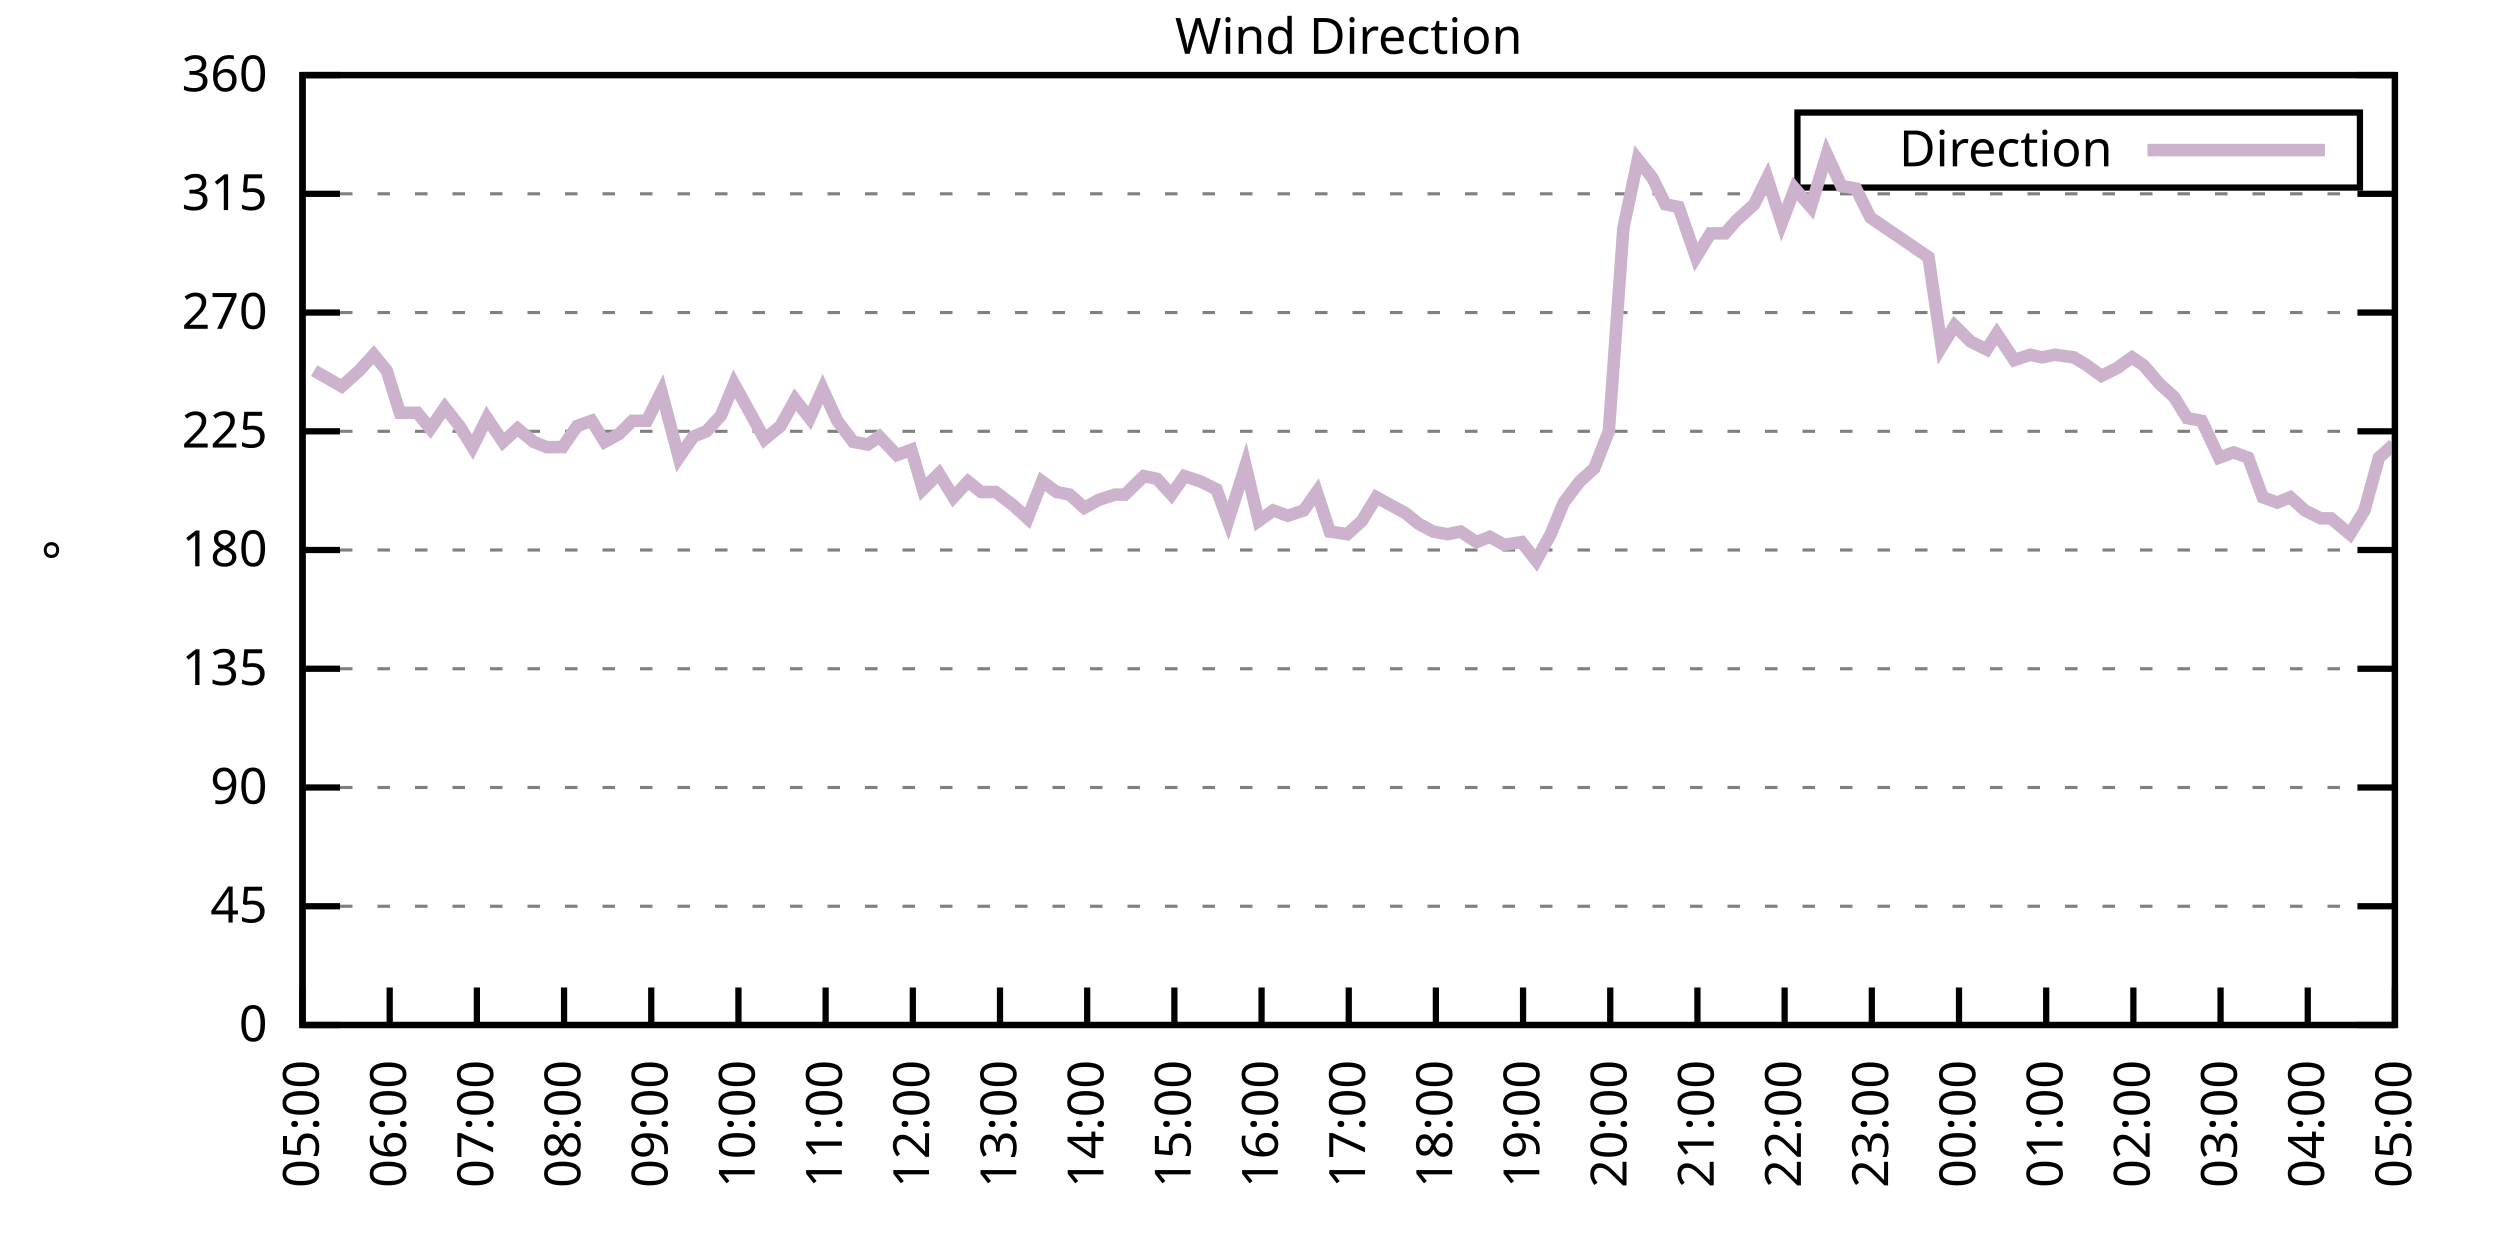
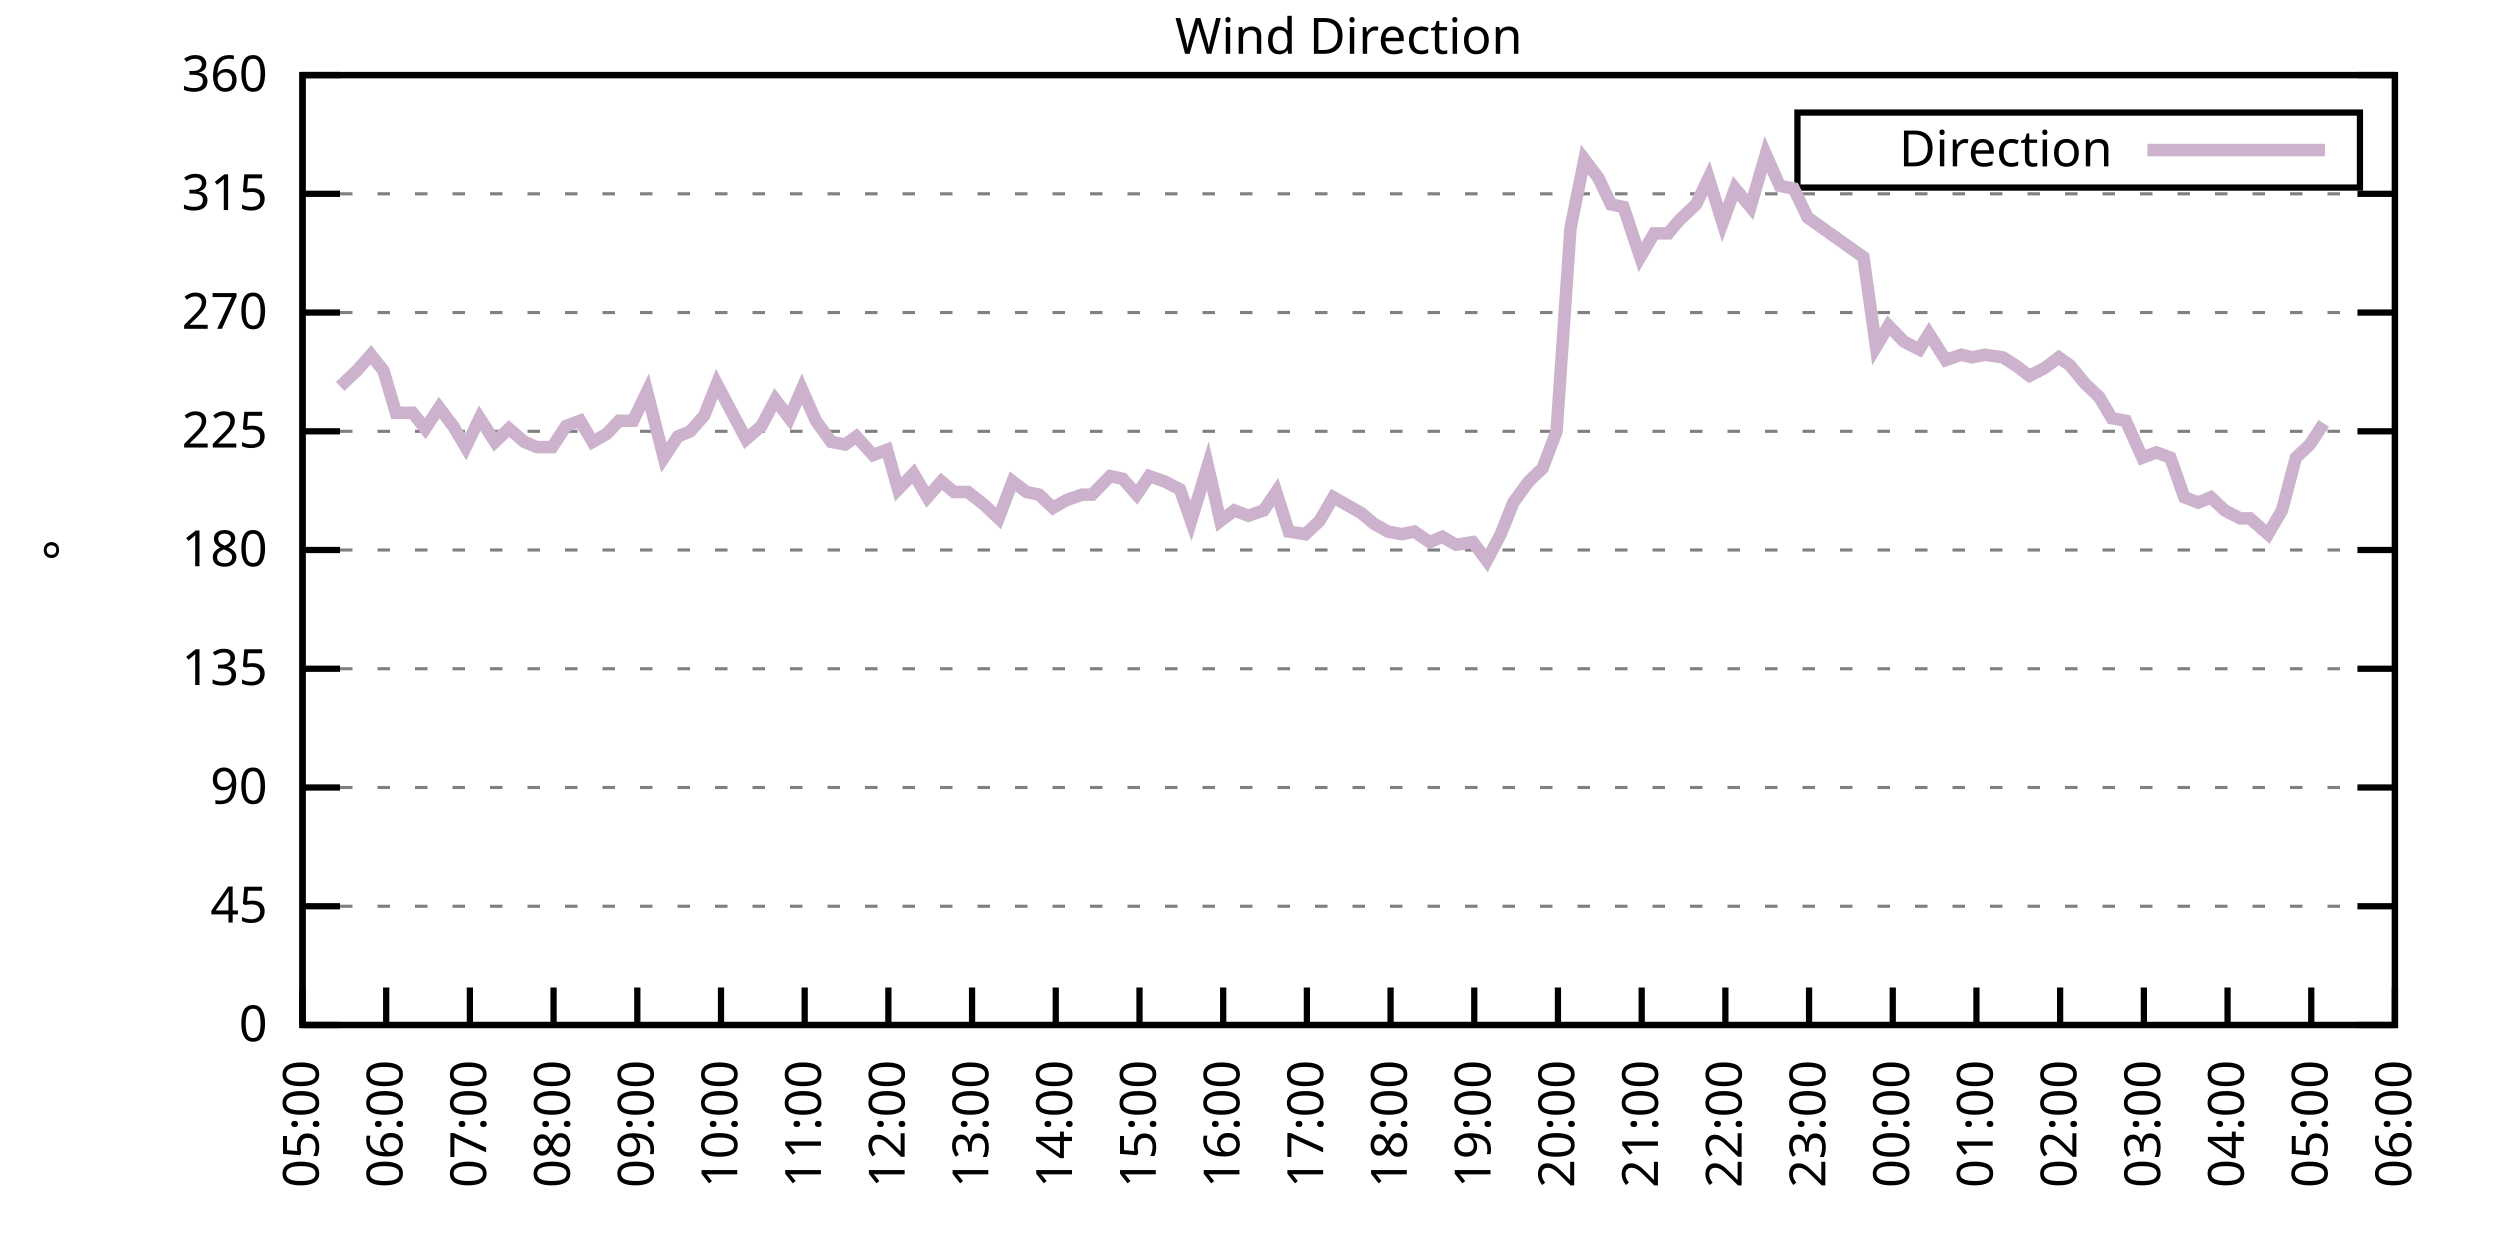
<svg xmlns="http://www.w3.org/2000/svg" xmlns:xlink="http://www.w3.org/1999/xlink" width="400" height="200" viewBox="0 0 400 200">
  <g id="gnuplot_canvas">
    <rect x="0" y="0" width="400" height="200" fill="none" />
    <defs>
      <circle id="gpDot" r="0.5" stroke-width="0.5" stroke="currentColor" />
      <path id="gpPt0" stroke-width="0.333" stroke="currentColor" d="M-1,0 h2 M0,-1 v2" />
      <path id="gpPt1" stroke-width="0.333" stroke="currentColor" d="M-1,-1 L1,1 M1,-1 L-1,1" />
      <path id="gpPt2" stroke-width="0.333" stroke="currentColor" d="M-1,0 L1,0 M0,-1 L0,1 M-1,-1 L1,1 M-1,1 L1,-1" />
      <rect id="gpPt3" stroke-width="0.333" stroke="currentColor" x="-1" y="-1" width="2" height="2" />
      <rect id="gpPt4" stroke-width="0.333" stroke="currentColor" fill="currentColor" x="-1" y="-1" width="2" height="2" />
      <circle id="gpPt5" stroke-width="0.333" stroke="currentColor" cx="0" cy="0" r="1" />
      <use xlink:href="#gpPt5" id="gpPt6" fill="currentColor" stroke="none" />
      <path id="gpPt7" stroke-width="0.333" stroke="currentColor" d="M0,-1.33 L-1.33,0.67 L1.33,0.67 z" />
      <use xlink:href="#gpPt7" id="gpPt8" fill="currentColor" stroke="none" />
      <use xlink:href="#gpPt7" id="gpPt9" stroke="currentColor" transform="rotate(180)" />
      <use xlink:href="#gpPt9" id="gpPt10" fill="currentColor" stroke="none" />
      <use xlink:href="#gpPt3" id="gpPt11" stroke="currentColor" transform="rotate(45)" />
      <use xlink:href="#gpPt11" id="gpPt12" fill="currentColor" stroke="none" />
      <path id="gpPt13" stroke-width="0.333" stroke="currentColor" d="M0,1.330 L1.265,0.411 L0.782,-1.067 L-0.782,-1.076 L-1.265,0.411 z" />
      <use xlink:href="#gpPt13" id="gpPt14" fill="currentColor" stroke="none" />
      <filter id="textbox" filterUnits="objectBoundingBox" x="0" y="0" height="1" width="1">
        <feFlood flood-color="white" flood-opacity="1" result="bgnd" />
        <feComposite in="SourceGraphic" in2="bgnd" operator="atop" />
      </filter>
      <filter id="greybox" filterUnits="objectBoundingBox" x="0" y="0" height="1" width="1">
        <feFlood flood-color="lightgrey" flood-opacity="1" result="grey" />
        <feComposite in="SourceGraphic" in2="grey" operator="atop" />
      </filter>
    </defs>
    <g fill="none" color="white" stroke="currentColor" stroke-width="1.00" stroke-linecap="butt" stroke-linejoin="miter">
</g>
    <g fill="none" color="black" stroke="currentColor" stroke-width="1.00" stroke-linecap="butt" stroke-linejoin="miter">
      <g stroke="none" shape-rendering="crispEdges">
        <polygon fill="rgb(255, 255, 255)" points="48.40,164.00 383.18,164.00 383.18,12.02 48.40,12.02 " />
      </g>
    </g>
    <g fill="none" color="black" stroke="currentColor" stroke-width="1.00" stroke-linecap="butt" stroke-linejoin="miter">
</g>
    <g fill="none" color="black" stroke="black" stroke-width="0.50" stroke-linecap="butt" stroke-linejoin="miter">
</g>
    <g fill="none" color="gray" stroke="currentColor" stroke-width="0.50" stroke-linecap="butt" stroke-linejoin="miter">
      <path stroke="gray" stroke-dasharray="2,4" class="gridline" d="M48.40,164.00 L383.19,164.00  " />
    </g>
    <g fill="none" color="gray" stroke="gray" stroke-width="1.00" stroke-linecap="butt" stroke-linejoin="miter">
</g>
    <g fill="none" color="black" stroke="currentColor" stroke-width="1.00" stroke-linecap="butt" stroke-linejoin="miter">
      <path stroke="black" d="M48.40,164.00 L54.40,164.00 M383.19,164.00 L377.19,164.00  " />
      <g transform="translate(42.80,166.60)" stroke="none" fill="black" font-family="Sans" font-size="8.00" text-anchor="end">
        <text>
          <tspan font-family="Sans"> 0</tspan>
        </text>
      </g>
    </g>
    <g fill="none" color="black" stroke="currentColor" stroke-width="1.00" stroke-linecap="butt" stroke-linejoin="miter">
</g>
    <g fill="none" color="black" stroke="black" stroke-width="0.50" stroke-linecap="butt" stroke-linejoin="miter">
</g>
    <g fill="none" color="gray" stroke="currentColor" stroke-width="0.50" stroke-linecap="butt" stroke-linejoin="miter">
      <path stroke="gray" stroke-dasharray="2,4" class="gridline" d="M48.40,145.00 L383.19,145.00  " />
    </g>
    <g fill="none" color="gray" stroke="gray" stroke-width="1.00" stroke-linecap="butt" stroke-linejoin="miter">
</g>
    <g fill="none" color="black" stroke="currentColor" stroke-width="1.00" stroke-linecap="butt" stroke-linejoin="miter">
      <path stroke="black" d="M48.40,145.00 L54.40,145.00 M383.19,145.00 L377.19,145.00  " />
      <g transform="translate(42.80,147.60)" stroke="none" fill="black" font-family="Sans" font-size="8.00" text-anchor="end">
        <text>
          <tspan font-family="Sans"> 45</tspan>
        </text>
      </g>
    </g>
    <g fill="none" color="black" stroke="currentColor" stroke-width="1.00" stroke-linecap="butt" stroke-linejoin="miter">
</g>
    <g fill="none" color="black" stroke="black" stroke-width="0.50" stroke-linecap="butt" stroke-linejoin="miter">
</g>
    <g fill="none" color="gray" stroke="currentColor" stroke-width="0.50" stroke-linecap="butt" stroke-linejoin="miter">
      <path stroke="gray" stroke-dasharray="2,4" class="gridline" d="M48.40,126.00 L383.19,126.00  " />
    </g>
    <g fill="none" color="gray" stroke="gray" stroke-width="1.00" stroke-linecap="butt" stroke-linejoin="miter">
</g>
    <g fill="none" color="black" stroke="currentColor" stroke-width="1.00" stroke-linecap="butt" stroke-linejoin="miter">
      <path stroke="black" d="M48.40,126.00 L54.40,126.00 M383.19,126.00 L377.19,126.00  " />
      <g transform="translate(42.80,128.60)" stroke="none" fill="black" font-family="Sans" font-size="8.00" text-anchor="end">
        <text>
          <tspan font-family="Sans"> 90</tspan>
        </text>
      </g>
    </g>
    <g fill="none" color="black" stroke="currentColor" stroke-width="1.00" stroke-linecap="butt" stroke-linejoin="miter">
</g>
    <g fill="none" color="black" stroke="black" stroke-width="0.50" stroke-linecap="butt" stroke-linejoin="miter">
</g>
    <g fill="none" color="gray" stroke="currentColor" stroke-width="0.50" stroke-linecap="butt" stroke-linejoin="miter">
      <path stroke="gray" stroke-dasharray="2,4" class="gridline" d="M48.40,107.00 L383.19,107.00  " />
    </g>
    <g fill="none" color="gray" stroke="gray" stroke-width="1.00" stroke-linecap="butt" stroke-linejoin="miter">
</g>
    <g fill="none" color="black" stroke="currentColor" stroke-width="1.00" stroke-linecap="butt" stroke-linejoin="miter">
      <path stroke="black" d="M48.40,107.00 L54.40,107.00 M383.19,107.00 L377.19,107.00  " />
      <g transform="translate(42.80,109.60)" stroke="none" fill="black" font-family="Sans" font-size="8.00" text-anchor="end">
        <text>
          <tspan font-family="Sans"> 135</tspan>
        </text>
      </g>
    </g>
    <g fill="none" color="black" stroke="currentColor" stroke-width="1.00" stroke-linecap="butt" stroke-linejoin="miter">
</g>
    <g fill="none" color="black" stroke="black" stroke-width="0.50" stroke-linecap="butt" stroke-linejoin="miter">
</g>
    <g fill="none" color="gray" stroke="currentColor" stroke-width="0.50" stroke-linecap="butt" stroke-linejoin="miter">
      <path stroke="gray" stroke-dasharray="2,4" class="gridline" d="M48.40,88.00 L383.19,88.00  " />
    </g>
    <g fill="none" color="gray" stroke="gray" stroke-width="1.00" stroke-linecap="butt" stroke-linejoin="miter">
</g>
    <g fill="none" color="black" stroke="currentColor" stroke-width="1.00" stroke-linecap="butt" stroke-linejoin="miter">
      <path stroke="black" d="M48.40,88.00 L54.40,88.00 M383.19,88.00 L377.19,88.00  " />
      <g transform="translate(42.80,90.60)" stroke="none" fill="black" font-family="Sans" font-size="8.00" text-anchor="end">
        <text>
          <tspan font-family="Sans"> 180</tspan>
        </text>
      </g>
    </g>
    <g fill="none" color="black" stroke="currentColor" stroke-width="1.00" stroke-linecap="butt" stroke-linejoin="miter">
</g>
    <g fill="none" color="black" stroke="black" stroke-width="0.50" stroke-linecap="butt" stroke-linejoin="miter">
</g>
    <g fill="none" color="gray" stroke="currentColor" stroke-width="0.50" stroke-linecap="butt" stroke-linejoin="miter">
      <path stroke="gray" stroke-dasharray="2,4" class="gridline" d="M48.40,69.01 L383.19,69.01  " />
    </g>
    <g fill="none" color="gray" stroke="gray" stroke-width="1.00" stroke-linecap="butt" stroke-linejoin="miter">
</g>
    <g fill="none" color="black" stroke="currentColor" stroke-width="1.00" stroke-linecap="butt" stroke-linejoin="miter">
      <path stroke="black" d="M48.40,69.01 L54.40,69.01 M383.19,69.01 L377.19,69.01  " />
      <g transform="translate(42.80,71.61)" stroke="none" fill="black" font-family="Sans" font-size="8.00" text-anchor="end">
        <text>
          <tspan font-family="Sans"> 225</tspan>
        </text>
      </g>
    </g>
    <g fill="none" color="black" stroke="currentColor" stroke-width="1.00" stroke-linecap="butt" stroke-linejoin="miter">
</g>
    <g fill="none" color="black" stroke="black" stroke-width="0.50" stroke-linecap="butt" stroke-linejoin="miter">
</g>
    <g fill="none" color="gray" stroke="currentColor" stroke-width="0.50" stroke-linecap="butt" stroke-linejoin="miter">
      <path stroke="gray" stroke-dasharray="2,4" class="gridline" d="M48.40,50.01 L383.19,50.01  " />
    </g>
    <g fill="none" color="gray" stroke="gray" stroke-width="1.00" stroke-linecap="butt" stroke-linejoin="miter">
</g>
    <g fill="none" color="black" stroke="currentColor" stroke-width="1.00" stroke-linecap="butt" stroke-linejoin="miter">
      <path stroke="black" d="M48.40,50.01 L54.40,50.01 M383.19,50.01 L377.19,50.01  " />
      <g transform="translate(42.80,52.61)" stroke="none" fill="black" font-family="Sans" font-size="8.00" text-anchor="end">
        <text>
          <tspan font-family="Sans"> 270</tspan>
        </text>
      </g>
    </g>
    <g fill="none" color="black" stroke="currentColor" stroke-width="1.00" stroke-linecap="butt" stroke-linejoin="miter">
</g>
    <g fill="none" color="black" stroke="black" stroke-width="0.50" stroke-linecap="butt" stroke-linejoin="miter">
</g>
    <g fill="none" color="gray" stroke="currentColor" stroke-width="0.50" stroke-linecap="butt" stroke-linejoin="miter">
      <path stroke="gray" stroke-dasharray="2,4" class="gridline" d="M48.40,31.01 L383.19,31.01  " />
    </g>
    <g fill="none" color="gray" stroke="gray" stroke-width="1.00" stroke-linecap="butt" stroke-linejoin="miter">
</g>
    <g fill="none" color="black" stroke="currentColor" stroke-width="1.00" stroke-linecap="butt" stroke-linejoin="miter">
      <path stroke="black" d="M48.40,31.01 L54.40,31.01 M383.19,31.01 L377.19,31.01  " />
      <g transform="translate(42.80,33.61)" stroke="none" fill="black" font-family="Sans" font-size="8.00" text-anchor="end">
        <text>
          <tspan font-family="Sans"> 315</tspan>
        </text>
      </g>
    </g>
    <g fill="none" color="black" stroke="currentColor" stroke-width="1.00" stroke-linecap="butt" stroke-linejoin="miter">
</g>
    <g fill="none" color="black" stroke="black" stroke-width="0.50" stroke-linecap="butt" stroke-linejoin="miter">
</g>
    <g fill="none" color="gray" stroke="currentColor" stroke-width="0.50" stroke-linecap="butt" stroke-linejoin="miter">
      <path stroke="gray" stroke-dasharray="2,4" class="gridline" d="M48.40,12.01 L383.19,12.01  " />
    </g>
    <g fill="none" color="gray" stroke="gray" stroke-width="1.00" stroke-linecap="butt" stroke-linejoin="miter">
</g>
    <g fill="none" color="black" stroke="currentColor" stroke-width="1.00" stroke-linecap="butt" stroke-linejoin="miter">
      <path stroke="black" d="M48.40,12.01 L54.40,12.01 M383.19,12.01 L377.19,12.01  " />
      <g transform="translate(42.80,14.61)" stroke="none" fill="black" font-family="Sans" font-size="8.00" text-anchor="end">
        <text>
          <tspan font-family="Sans"> 360</tspan>
        </text>
      </g>
    </g>
    <g fill="none" color="black" stroke="currentColor" stroke-width="1.00" stroke-linecap="butt" stroke-linejoin="miter">
      <path stroke="black" d="M48.40,164.00 L48.40,158.00  " />
      <g transform="translate(51.00,169.60) rotate(270.00)" stroke="none" fill="black" font-family="Sans" font-size="8.00" text-anchor="end">
        <text>
          <tspan font-family="Sans">05:00</tspan>
        </text>
      </g>
    </g>
    <g fill="none" color="black" stroke="currentColor" stroke-width="1.00" stroke-linecap="butt" stroke-linejoin="miter">
-       <path stroke="black" d="M62.35,164.00 L62.35,158.00  " />
-       <g transform="translate(64.95,169.60) rotate(270.00)" stroke="none" fill="black" font-family="Sans" font-size="8.00" text-anchor="end">
+       <path stroke="black" d="M61.79,164.00 L61.79,158.00  " />
+       <g transform="translate(64.39,169.60) rotate(270.00)" stroke="none" fill="black" font-family="Sans" font-size="8.00" text-anchor="end">
        <text>
          <tspan font-family="Sans">06:00</tspan>
        </text>
      </g>
    </g>
    <g fill="none" color="black" stroke="currentColor" stroke-width="1.00" stroke-linecap="butt" stroke-linejoin="miter">
-       <path stroke="black" d="M76.30,164.00 L76.30,158.00  " />
-       <g transform="translate(78.90,169.60) rotate(270.00)" stroke="none" fill="black" font-family="Sans" font-size="8.00" text-anchor="end">
+       <path stroke="black" d="M75.18,164.00 L75.18,158.00  " />
+       <g transform="translate(77.78,169.60) rotate(270.00)" stroke="none" fill="black" font-family="Sans" font-size="8.00" text-anchor="end">
        <text>
          <tspan font-family="Sans">07:00</tspan>
        </text>
      </g>
    </g>
    <g fill="none" color="black" stroke="currentColor" stroke-width="1.00" stroke-linecap="butt" stroke-linejoin="miter">
-       <path stroke="black" d="M90.25,164.00 L90.25,158.00  " />
-       <g transform="translate(92.85,169.60) rotate(270.00)" stroke="none" fill="black" font-family="Sans" font-size="8.00" text-anchor="end">
+       <path stroke="black" d="M88.57,164.00 L88.57,158.00  " />
+       <g transform="translate(91.17,169.60) rotate(270.00)" stroke="none" fill="black" font-family="Sans" font-size="8.00" text-anchor="end">
        <text>
          <tspan font-family="Sans">08:00</tspan>
        </text>
      </g>
    </g>
    <g fill="none" color="black" stroke="currentColor" stroke-width="1.00" stroke-linecap="butt" stroke-linejoin="miter">
-       <path stroke="black" d="M104.20,164.00 L104.20,158.00  " />
-       <g transform="translate(106.80,169.60) rotate(270.00)" stroke="none" fill="black" font-family="Sans" font-size="8.00" text-anchor="end">
+       <path stroke="black" d="M101.97,164.00 L101.97,158.00  " />
+       <g transform="translate(104.57,169.60) rotate(270.00)" stroke="none" fill="black" font-family="Sans" font-size="8.00" text-anchor="end">
        <text>
          <tspan font-family="Sans">09:00</tspan>
        </text>
      </g>
    </g>
    <g fill="none" color="black" stroke="currentColor" stroke-width="1.00" stroke-linecap="butt" stroke-linejoin="miter">
-       <path stroke="black" d="M118.15,164.00 L118.15,158.00  " />
-       <g transform="translate(120.75,169.60) rotate(270.00)" stroke="none" fill="black" font-family="Sans" font-size="8.00" text-anchor="end">
+       <path stroke="black" d="M115.36,164.00 L115.36,158.00  " />
+       <g transform="translate(117.96,169.60) rotate(270.00)" stroke="none" fill="black" font-family="Sans" font-size="8.00" text-anchor="end">
        <text>
          <tspan font-family="Sans">10:00</tspan>
        </text>
      </g>
    </g>
    <g fill="none" color="black" stroke="currentColor" stroke-width="1.00" stroke-linecap="butt" stroke-linejoin="miter">
-       <path stroke="black" d="M132.10,164.00 L132.10,158.00  " />
-       <g transform="translate(134.70,169.60) rotate(270.00)" stroke="none" fill="black" font-family="Sans" font-size="8.00" text-anchor="end">
+       <path stroke="black" d="M128.75,164.00 L128.75,158.00  " />
+       <g transform="translate(131.35,169.60) rotate(270.00)" stroke="none" fill="black" font-family="Sans" font-size="8.00" text-anchor="end">
        <text>
          <tspan font-family="Sans">11:00</tspan>
        </text>
      </g>
    </g>
    <g fill="none" color="black" stroke="currentColor" stroke-width="1.00" stroke-linecap="butt" stroke-linejoin="miter">
-       <path stroke="black" d="M146.05,164.00 L146.05,158.00  " />
-       <g transform="translate(148.65,169.60) rotate(270.00)" stroke="none" fill="black" font-family="Sans" font-size="8.00" text-anchor="end">
+       <path stroke="black" d="M142.14,164.00 L142.14,158.00  " />
+       <g transform="translate(144.74,169.60) rotate(270.00)" stroke="none" fill="black" font-family="Sans" font-size="8.00" text-anchor="end">
        <text>
          <tspan font-family="Sans">12:00</tspan>
        </text>
      </g>
    </g>
    <g fill="none" color="black" stroke="currentColor" stroke-width="1.00" stroke-linecap="butt" stroke-linejoin="miter">
-       <path stroke="black" d="M160.00,164.00 L160.00,158.00  " />
-       <g transform="translate(162.60,169.60) rotate(270.00)" stroke="none" fill="black" font-family="Sans" font-size="8.00" text-anchor="end">
+       <path stroke="black" d="M155.53,164.00 L155.53,158.00  " />
+       <g transform="translate(158.13,169.60) rotate(270.00)" stroke="none" fill="black" font-family="Sans" font-size="8.00" text-anchor="end">
        <text>
          <tspan font-family="Sans">13:00</tspan>
        </text>
      </g>
    </g>
    <g fill="none" color="black" stroke="currentColor" stroke-width="1.00" stroke-linecap="butt" stroke-linejoin="miter">
-       <path stroke="black" d="M173.95,164.00 L173.95,158.00  " />
-       <g transform="translate(176.55,169.60) rotate(270.00)" stroke="none" fill="black" font-family="Sans" font-size="8.00" text-anchor="end">
+       <path stroke="black" d="M168.92,164.00 L168.92,158.00  " />
+       <g transform="translate(171.52,169.60) rotate(270.00)" stroke="none" fill="black" font-family="Sans" font-size="8.00" text-anchor="end">
        <text>
          <tspan font-family="Sans">14:00</tspan>
        </text>
      </g>
    </g>
    <g fill="none" color="black" stroke="currentColor" stroke-width="1.00" stroke-linecap="butt" stroke-linejoin="miter">
-       <path stroke="black" d="M187.90,164.00 L187.90,158.00  " />
-       <g transform="translate(190.50,169.60) rotate(270.00)" stroke="none" fill="black" font-family="Sans" font-size="8.00" text-anchor="end">
+       <path stroke="black" d="M182.32,164.00 L182.32,158.00  " />
+       <g transform="translate(184.92,169.60) rotate(270.00)" stroke="none" fill="black" font-family="Sans" font-size="8.00" text-anchor="end">
        <text>
          <tspan font-family="Sans">15:00</tspan>
        </text>
      </g>
    </g>
    <g fill="none" color="black" stroke="currentColor" stroke-width="1.00" stroke-linecap="butt" stroke-linejoin="miter">
-       <path stroke="black" d="M201.85,164.00 L201.85,158.00  " />
-       <g transform="translate(204.45,169.60) rotate(270.00)" stroke="none" fill="black" font-family="Sans" font-size="8.00" text-anchor="end">
+       <path stroke="black" d="M195.71,164.00 L195.71,158.00  " />
+       <g transform="translate(198.31,169.60) rotate(270.00)" stroke="none" fill="black" font-family="Sans" font-size="8.00" text-anchor="end">
        <text>
          <tspan font-family="Sans">16:00</tspan>
        </text>
      </g>
    </g>
    <g fill="none" color="black" stroke="currentColor" stroke-width="1.00" stroke-linecap="butt" stroke-linejoin="miter">
-       <path stroke="black" d="M215.80,164.00 L215.80,158.00  " />
-       <g transform="translate(218.40,169.60) rotate(270.00)" stroke="none" fill="black" font-family="Sans" font-size="8.00" text-anchor="end">
+       <path stroke="black" d="M209.10,164.00 L209.10,158.00  " />
+       <g transform="translate(211.70,169.60) rotate(270.00)" stroke="none" fill="black" font-family="Sans" font-size="8.00" text-anchor="end">
        <text>
          <tspan font-family="Sans">17:00</tspan>
        </text>
      </g>
    </g>
    <g fill="none" color="black" stroke="currentColor" stroke-width="1.00" stroke-linecap="butt" stroke-linejoin="miter">
-       <path stroke="black" d="M229.74,164.00 L229.74,158.00  " />
-       <g transform="translate(232.34,169.60) rotate(270.00)" stroke="none" fill="black" font-family="Sans" font-size="8.00" text-anchor="end">
+       <path stroke="black" d="M222.49,164.00 L222.49,158.00  " />
+       <g transform="translate(225.09,169.60) rotate(270.00)" stroke="none" fill="black" font-family="Sans" font-size="8.00" text-anchor="end">
        <text>
          <tspan font-family="Sans">18:00</tspan>
        </text>
      </g>
    </g>
    <g fill="none" color="black" stroke="currentColor" stroke-width="1.00" stroke-linecap="butt" stroke-linejoin="miter">
-       <path stroke="black" d="M243.69,164.00 L243.69,158.00  " />
-       <g transform="translate(246.29,169.60) rotate(270.00)" stroke="none" fill="black" font-family="Sans" font-size="8.00" text-anchor="end">
+       <path stroke="black" d="M235.88,164.00 L235.88,158.00  " />
+       <g transform="translate(238.48,169.60) rotate(270.00)" stroke="none" fill="black" font-family="Sans" font-size="8.00" text-anchor="end">
        <text>
          <tspan font-family="Sans">19:00</tspan>
        </text>
      </g>
    </g>
    <g fill="none" color="black" stroke="currentColor" stroke-width="1.00" stroke-linecap="butt" stroke-linejoin="miter">
-       <path stroke="black" d="M257.64,164.00 L257.64,158.00  " />
-       <g transform="translate(260.24,169.60) rotate(270.00)" stroke="none" fill="black" font-family="Sans" font-size="8.00" text-anchor="end">
+       <path stroke="black" d="M249.27,164.00 L249.27,158.00  " />
+       <g transform="translate(251.87,169.60) rotate(270.00)" stroke="none" fill="black" font-family="Sans" font-size="8.00" text-anchor="end">
        <text>
          <tspan font-family="Sans">20:00</tspan>
        </text>
      </g>
    </g>
    <g fill="none" color="black" stroke="currentColor" stroke-width="1.00" stroke-linecap="butt" stroke-linejoin="miter">
-       <path stroke="black" d="M271.59,164.00 L271.59,158.00  " />
-       <g transform="translate(274.19,169.60) rotate(270.00)" stroke="none" fill="black" font-family="Sans" font-size="8.00" text-anchor="end">
+       <path stroke="black" d="M262.67,164.00 L262.67,158.00  " />
+       <g transform="translate(265.27,169.60) rotate(270.00)" stroke="none" fill="black" font-family="Sans" font-size="8.00" text-anchor="end">
        <text>
          <tspan font-family="Sans">21:00</tspan>
        </text>
      </g>
    </g>
    <g fill="none" color="black" stroke="currentColor" stroke-width="1.00" stroke-linecap="butt" stroke-linejoin="miter">
-       <path stroke="black" d="M285.54,164.00 L285.54,158.00  " />
-       <g transform="translate(288.14,169.60) rotate(270.00)" stroke="none" fill="black" font-family="Sans" font-size="8.00" text-anchor="end">
+       <path stroke="black" d="M276.06,164.00 L276.06,158.00  " />
+       <g transform="translate(278.66,169.60) rotate(270.00)" stroke="none" fill="black" font-family="Sans" font-size="8.00" text-anchor="end">
        <text>
          <tspan font-family="Sans">22:00</tspan>
        </text>
      </g>
    </g>
    <g fill="none" color="black" stroke="currentColor" stroke-width="1.00" stroke-linecap="butt" stroke-linejoin="miter">
-       <path stroke="black" d="M299.49,164.00 L299.49,158.00  " />
-       <g transform="translate(302.09,169.60) rotate(270.00)" stroke="none" fill="black" font-family="Sans" font-size="8.00" text-anchor="end">
+       <path stroke="black" d="M289.45,164.00 L289.45,158.00  " />
+       <g transform="translate(292.05,169.60) rotate(270.00)" stroke="none" fill="black" font-family="Sans" font-size="8.00" text-anchor="end">
        <text>
          <tspan font-family="Sans">23:00</tspan>
        </text>
      </g>
    </g>
    <g fill="none" color="black" stroke="currentColor" stroke-width="1.00" stroke-linecap="butt" stroke-linejoin="miter">
-       <path stroke="black" d="M313.44,164.00 L313.44,158.00  " />
-       <g transform="translate(316.04,169.60) rotate(270.00)" stroke="none" fill="black" font-family="Sans" font-size="8.00" text-anchor="end">
+       <path stroke="black" d="M302.84,164.00 L302.84,158.00  " />
+       <g transform="translate(305.44,169.60) rotate(270.00)" stroke="none" fill="black" font-family="Sans" font-size="8.00" text-anchor="end">
        <text>
          <tspan font-family="Sans">00:00</tspan>
        </text>
      </g>
    </g>
    <g fill="none" color="black" stroke="currentColor" stroke-width="1.00" stroke-linecap="butt" stroke-linejoin="miter">
-       <path stroke="black" d="M327.39,164.00 L327.39,158.00  " />
-       <g transform="translate(329.99,169.60) rotate(270.00)" stroke="none" fill="black" font-family="Sans" font-size="8.00" text-anchor="end">
+       <path stroke="black" d="M316.23,164.00 L316.23,158.00  " />
+       <g transform="translate(318.83,169.60) rotate(270.00)" stroke="none" fill="black" font-family="Sans" font-size="8.00" text-anchor="end">
        <text>
          <tspan font-family="Sans">01:00</tspan>
        </text>
      </g>
    </g>
    <g fill="none" color="black" stroke="currentColor" stroke-width="1.00" stroke-linecap="butt" stroke-linejoin="miter">
-       <path stroke="black" d="M341.34,164.00 L341.34,158.00  " />
-       <g transform="translate(343.94,169.60) rotate(270.00)" stroke="none" fill="black" font-family="Sans" font-size="8.00" text-anchor="end">
+       <path stroke="black" d="M329.62,164.00 L329.62,158.00  " />
+       <g transform="translate(332.22,169.60) rotate(270.00)" stroke="none" fill="black" font-family="Sans" font-size="8.00" text-anchor="end">
        <text>
          <tspan font-family="Sans">02:00</tspan>
        </text>
      </g>
    </g>
    <g fill="none" color="black" stroke="currentColor" stroke-width="1.00" stroke-linecap="butt" stroke-linejoin="miter">
-       <path stroke="black" d="M355.29,164.00 L355.29,158.00  " />
-       <g transform="translate(357.89,169.60) rotate(270.00)" stroke="none" fill="black" font-family="Sans" font-size="8.00" text-anchor="end">
+       <path stroke="black" d="M343.02,164.00 L343.02,158.00  " />
+       <g transform="translate(345.62,169.60) rotate(270.00)" stroke="none" fill="black" font-family="Sans" font-size="8.00" text-anchor="end">
        <text>
          <tspan font-family="Sans">03:00</tspan>
        </text>
      </g>
    </g>
    <g fill="none" color="black" stroke="currentColor" stroke-width="1.00" stroke-linecap="butt" stroke-linejoin="miter">
-       <path stroke="black" d="M369.24,164.00 L369.24,158.00  " />
-       <g transform="translate(371.84,169.60) rotate(270.00)" stroke="none" fill="black" font-family="Sans" font-size="8.00" text-anchor="end">
+       <path stroke="black" d="M356.41,164.00 L356.41,158.00  " />
+       <g transform="translate(359.01,169.60) rotate(270.00)" stroke="none" fill="black" font-family="Sans" font-size="8.00" text-anchor="end">
        <text>
          <tspan font-family="Sans">04:00</tspan>
+         </text>
+       </g>
+     </g>
+     <g fill="none" color="black" stroke="currentColor" stroke-width="1.00" stroke-linecap="butt" stroke-linejoin="miter">
+       <path stroke="black" d="M369.80,164.00 L369.80,158.00  " />
+       <g transform="translate(372.40,169.60) rotate(270.00)" stroke="none" fill="black" font-family="Sans" font-size="8.00" text-anchor="end">
+         <text>
+           <tspan font-family="Sans">05:00</tspan>
        </text>
      </g>
    </g>
    <g fill="none" color="black" stroke="currentColor" stroke-width="1.00" stroke-linecap="butt" stroke-linejoin="miter">
      <path stroke="black" d="M383.19,164.00 L383.19,158.00  " />
      <g transform="translate(385.79,169.60) rotate(270.00)" stroke="none" fill="black" font-family="Sans" font-size="8.00" text-anchor="end">
        <text>
-           <tspan font-family="Sans">05:00</tspan>
+           <tspan font-family="Sans">06:00</tspan>
        </text>
      </g>
    </g>
    <g fill="none" color="black" stroke="currentColor" stroke-width="1.00" stroke-linecap="butt" stroke-linejoin="miter">
</g>
    <g fill="none" color="black" stroke="currentColor" stroke-width="1.00" stroke-linecap="butt" stroke-linejoin="miter">
      <path stroke="black" d="M48.40,12.01 L48.40,164.00 L383.19,164.00 L383.19,12.01 L48.40,12.01 Z  " />
    </g>
    <g fill="none" color="black" stroke="currentColor" stroke-width="1.00" stroke-linecap="butt" stroke-linejoin="miter">
</g>
    <g fill="none" color="black" stroke="currentColor" stroke-width="1.00" stroke-linecap="butt" stroke-linejoin="miter">
      <path stroke="black" d="M287.59,30.01 L287.59,18.01 L377.59,18.01 L377.59,30.01 L287.59,30.01 Z  " />
    </g>
    <g id="Wind_direction_plot_1">
      <g fill="none" color="white" stroke="black" stroke-width="2.00" stroke-linecap="butt" stroke-linejoin="miter">
</g>
      <g fill="none" color="black" stroke="currentColor" stroke-width="2.00" stroke-linecap="butt" stroke-linejoin="miter">
        <g transform="translate(337.99,26.61)" stroke="none" fill="black" font-family="Sans" font-size="8.00" text-anchor="end">
          <text>
            <tspan font-family="Sans">Direction</tspan>
          </text>
        </g>
      </g>
      <g fill="none" color="black" stroke="currentColor" stroke-width="2.00" stroke-linecap="butt" stroke-linejoin="miter">
-         <path stroke="rgb(204, 178, 204)" d="M343.59,24.01 L371.99,24.01 M50.26,59.30 L54.68,61.83 L57.47,59.30 L59.79,56.76 L61.88,59.30 L63.98,66.05   L66.77,66.05 L68.86,68.58 L71.18,65.21 L73.51,68.16 L75.60,71.54 L77.93,66.90 L80.48,70.70 L82.81,68.58   L85.37,70.70 L87.46,71.54 L90.02,71.54 L92.34,68.16 L94.67,67.32 L96.76,70.70 L99.08,69.43 L101.18,67.32   L103.50,67.32 L105.83,62.67 L108.62,73.23 L110.94,69.85 L113.03,69.01 L115.36,66.47 L117.45,61.41 L120.01,66.05   L122.33,70.27 L124.89,68.16 L127.22,63.94 L129.54,66.90 L131.63,62.25 L133.96,67.32 L136.51,70.70 L138.84,71.12   L140.70,69.85 L143.49,72.81 L145.81,71.96 L147.67,78.29 L150.23,75.76 L152.56,79.56 L154.88,77.03 L156.97,78.72   L159.30,78.72 L162.09,80.83 L164.41,82.94 L166.74,77.03 L169.06,78.72 L171.16,79.14 L173.48,81.25 L175.81,79.98   L178.36,79.14 L179.99,79.14 L183.01,76.18 L185.11,76.61 L187.43,79.14 L189.52,76.18 L192.08,77.03 L194.64,78.29   L196.50,83.36 L199.29,74.49 L201.38,83.36 L203.71,81.67 L206.03,82.52 L208.59,81.67 L210.68,78.72 L212.77,85.05   L215.56,85.47 L217.89,83.36 L220.21,79.56 L222.54,80.83 L224.86,82.09 L226.95,83.78 L229.28,85.05 L231.60,85.47   L233.70,85.05 L236.25,86.74 L238.35,85.89 L240.67,87.16 L243.46,86.74 L245.79,89.69 L248.11,85.47 L250.20,80.41   L252.76,77.03 L255.09,74.92 L257.41,69.01 L259.74,36.50 L262.06,25.52 L264.39,28.48 L266.48,32.70 L268.57,33.12   L271.36,41.14 L273.69,37.34 L276.01,37.34 L277.87,35.23 L280.66,32.70 L282.75,28.48 L285.08,35.65 L287.17,30.16   L289.73,33.12 L292.29,24.68 L294.61,29.74 L296.94,30.16 L299.26,34.81 L308.56,41.14 L310.65,55.50 L312.74,52.12   L315.30,54.65 L317.86,55.92 L319.49,53.39 L322.28,57.61 L324.83,56.76 L326.69,57.18 L328.79,56.76 L331.81,57.18   L333.90,58.45 L336.23,60.14 L338.78,58.87 L341.11,57.18 L342.97,58.45 L345.53,61.41 L347.85,63.52 L349.94,66.90   L352.27,67.32 L355.06,73.23 L357.38,72.38 L359.71,73.23 L362.03,79.56 L364.36,80.41 L366.45,79.56 L368.78,81.67   L371.33,82.94 L372.96,82.94 L375.98,85.47 L378.31,81.67 L380.63,73.23 L382.96,71.12  " />
+         <path stroke="rgb(204, 178, 204)" d="M343.59,24.01 L371.99,24.01 M54.43,61.83 L57.10,59.30 L59.34,56.76 L61.35,59.30 L63.35,66.05 L66.03,66.05   L68.04,68.58 L70.27,65.21 L72.50,68.16 L74.51,71.54 L76.75,66.90 L79.20,70.70 L81.43,68.58 L83.89,70.70   L85.90,71.54 L88.35,71.54 L90.58,68.16 L92.82,67.32 L94.82,70.70 L97.06,69.43 L99.06,67.32 L101.30,67.32   L103.53,62.67 L106.21,73.23 L108.44,69.85 L110.45,69.01 L112.68,66.47 L114.69,61.41 L117.14,66.05 L119.38,70.27   L121.83,68.16 L124.06,63.94 L126.29,66.90 L128.30,62.25 L130.54,67.32 L132.99,70.70 L135.22,71.12 L137.01,69.85   L139.69,72.81 L141.92,71.96 L143.70,78.29 L146.16,75.76 L148.39,79.56 L150.62,77.03 L152.63,78.72 L154.86,78.72   L157.54,80.83 L159.77,82.94 L162.01,77.03 L164.24,78.72 L166.25,79.14 L168.48,81.25 L170.71,79.98 L173.17,79.14   L174.73,79.14 L177.63,76.18 L179.64,76.61 L181.87,79.14 L183.88,76.18 L186.33,77.03 L188.79,78.29 L190.57,83.36   L193.25,74.49 L195.26,83.36 L197.49,81.67 L199.73,82.52 L202.18,81.67 L204.19,78.72 L206.20,85.05 L208.88,85.47   L211.11,83.36 L213.34,79.56 L215.57,80.83 L217.80,82.09 L219.81,83.78 L222.04,85.05 L224.28,85.47 L226.29,85.05   L228.74,86.74 L230.75,85.89 L232.98,87.16 L235.66,86.74 L237.89,89.69 L240.12,85.47 L242.13,80.41 L244.59,77.03   L246.82,74.92 L249.05,69.01 L251.28,36.50 L253.51,25.52 L255.75,28.48 L257.76,32.70 L259.76,33.12 L262.44,41.14   L264.67,37.34 L266.91,37.34 L268.69,35.23 L271.37,32.70 L273.38,28.48 L275.61,35.65 L277.62,30.16 L280.07,33.12   L282.53,24.68 L284.76,29.74 L286.99,30.16 L289.23,34.81 L298.15,41.14 L300.16,55.50 L302.17,52.12 L304.63,54.65   L307.08,55.92 L308.64,53.39 L311.32,57.61 L313.78,56.76 L315.56,57.18 L317.57,56.76 L320.47,57.18 L322.48,58.45   L324.71,60.14 L327.17,58.87 L329.40,57.18 L331.19,58.45 L333.64,61.41 L335.87,63.52 L337.88,66.90 L340.11,67.32   L342.79,73.23 L345.02,72.38 L347.26,73.23 L349.49,79.56 L351.72,80.41 L353.73,79.56 L355.96,81.67 L358.42,82.94   L359.98,82.94 L362.88,85.47 L365.11,81.67 L367.34,73.23 L369.58,71.12 L371.81,67.74  " />
      </g>
    </g>
    <g fill="none" color="black" stroke="currentColor" stroke-width="2.00" stroke-linecap="butt" stroke-linejoin="miter">
</g>
    <g fill="none" color="black" stroke="black" stroke-width="1.00" stroke-linecap="butt" stroke-linejoin="miter">
</g>
    <g fill="none" color="black" stroke="currentColor" stroke-width="1.00" stroke-linecap="butt" stroke-linejoin="miter">
      <path stroke="black" d="M48.40,12.01 L48.40,164.00 L383.19,164.00 L383.19,12.01 L48.40,12.01 Z  " />
      <g transform="translate(12.80,88.01) rotate(270.00)" stroke="none" fill="black" font-family="Sans" font-size="8.00" text-anchor="middle">
        <text>
          <tspan font-family="Sans">°</tspan>
        </text>
      </g>
    </g>
    <g fill="none" color="black" stroke="currentColor" stroke-width="1.00" stroke-linecap="butt" stroke-linejoin="miter">
</g>
    <g fill="none" color="black" stroke="currentColor" stroke-width="1.00" stroke-linecap="butt" stroke-linejoin="miter">
      <g transform="translate(215.79,8.61)" stroke="none" fill="black" font-family="Sans" font-size="8.00" text-anchor="middle">
        <text>
          <tspan font-family="Sans">Wind Direction</tspan>
        </text>
      </g>
    </g>
    <g fill="none" color="black" stroke="currentColor" stroke-width="1.00" stroke-linecap="butt" stroke-linejoin="miter">
</g>
  </g>
</svg>
